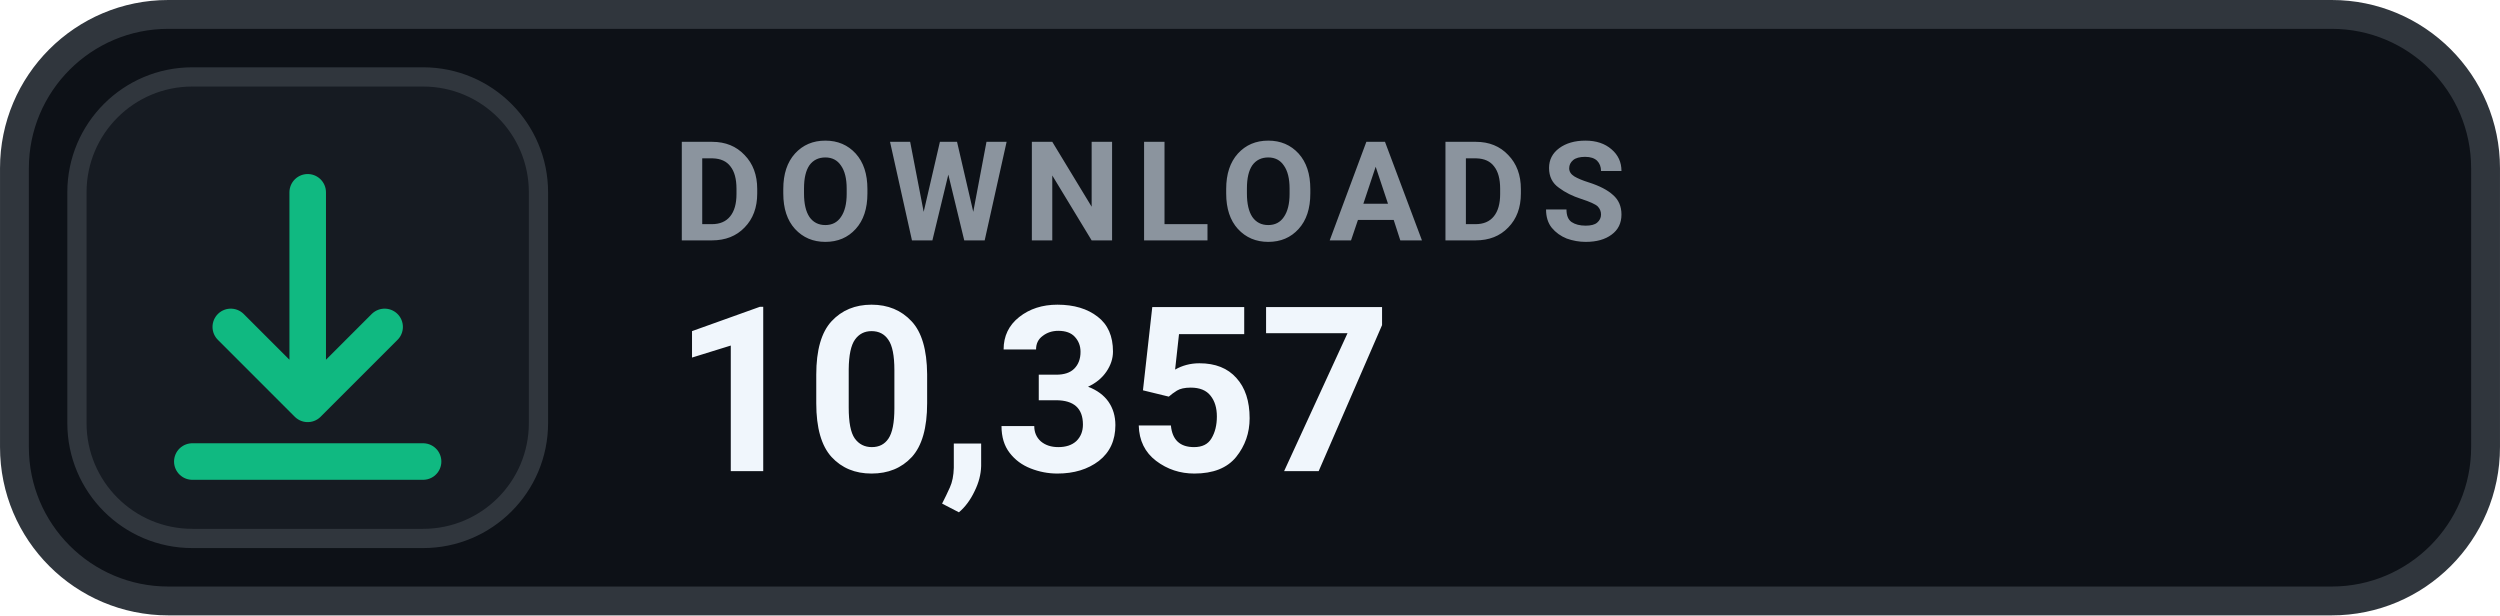
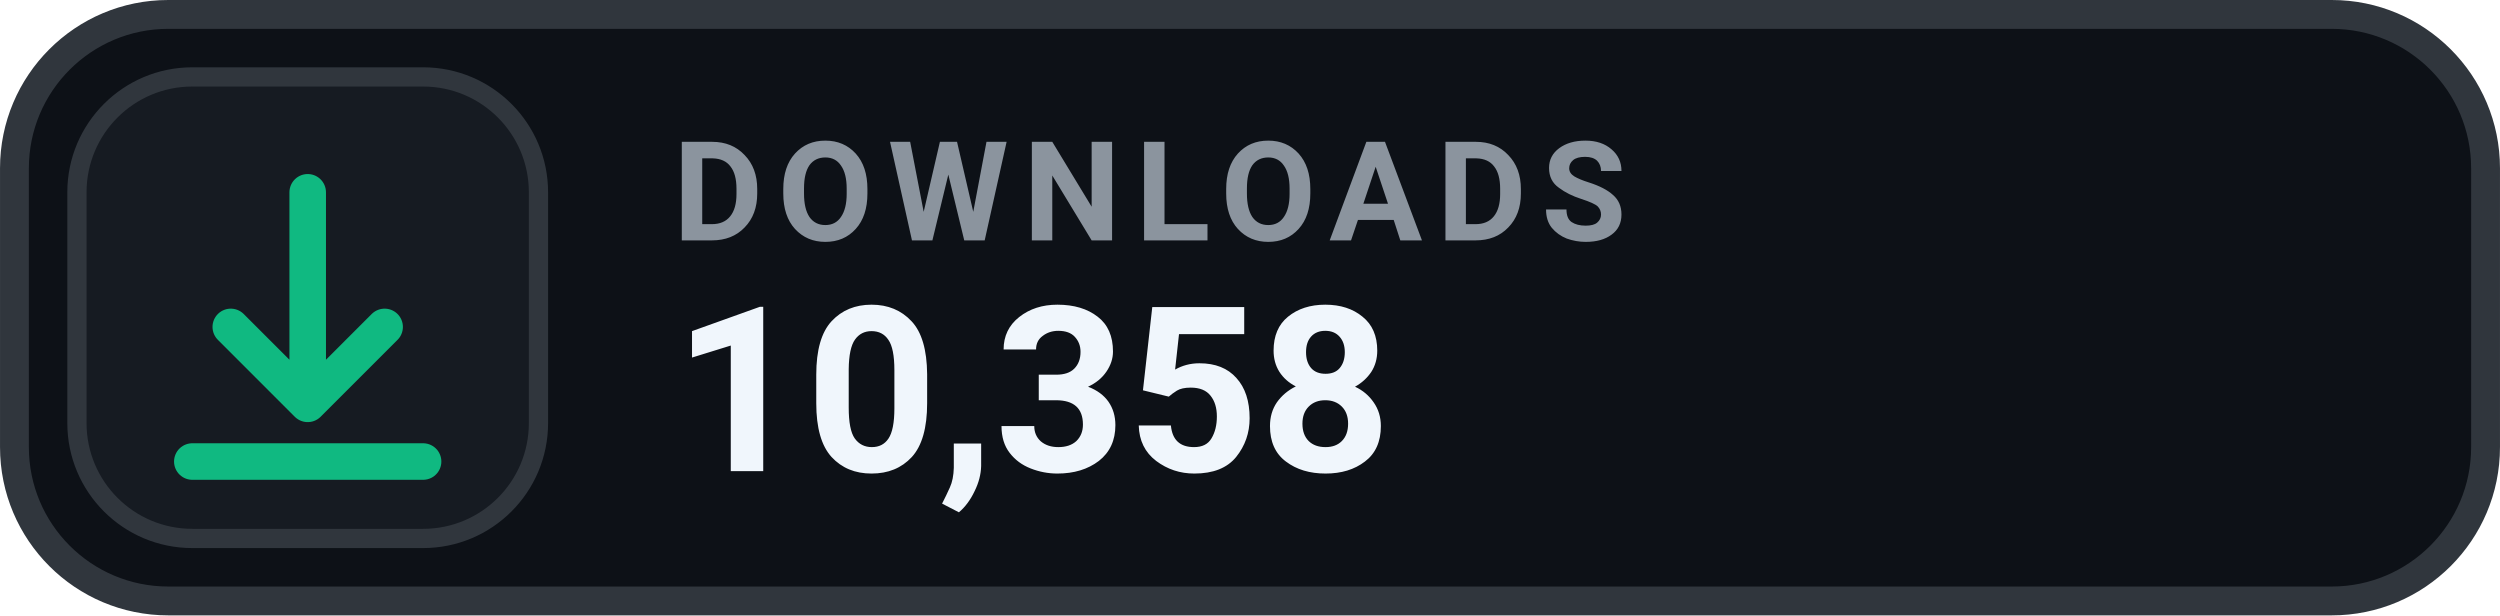
- <svg xmlns="http://www.w3.org/2000/svg" width="126" height="31.015" viewBox="0 0 130 32" role="img" aria-label="DOWNLOADS 10,357">
+ <svg xmlns="http://www.w3.org/2000/svg" width="126" height="31.015" viewBox="0 0 130 32" role="img" aria-label="DOWNLOADS 10,358">
  <rect x=".75" y=".75" width="128.5" height="30.5" rx="8" fill="#0D1117" stroke="#30363D" stroke-width="1.5" />
  <rect x="4" y="4" width="24" height="24" rx="6" fill="#161B22" stroke="#30363D" stroke-width="1" />
  <g transform="translate(16 16)" style="color:#10B981;">
    <path d="M0 -6 v11 m0 0 l4 -4 m-4 4 l-4 -4 M-6 8 h12" fill="none" stroke="currentColor" stroke-width="1.9" stroke-linecap="round" stroke-linejoin="round" />
  </g>
  <text x="35" y="12.5" fill="#8B949E" font-family="-apple-system,BlinkMacSystemFont,'Segoe UI',Roboto,Helvetica,Arial,sans-serif" font-size="7.2" font-weight="700" letter-spacing=".75">DOWNLOADS</text>
-   <text x="35" y="24.5" fill="#F0F6FC" font-family="-apple-system,BlinkMacSystemFont,'Segoe UI',Roboto,Helvetica,Arial,sans-serif" font-size="12" font-weight="700">10,357</text>
+   <text x="35" y="24.5" fill="#F0F6FC" font-family="-apple-system,BlinkMacSystemFont,'Segoe UI',Roboto,Helvetica,Arial,sans-serif" font-size="12" font-weight="700">10,358</text>
</svg>
